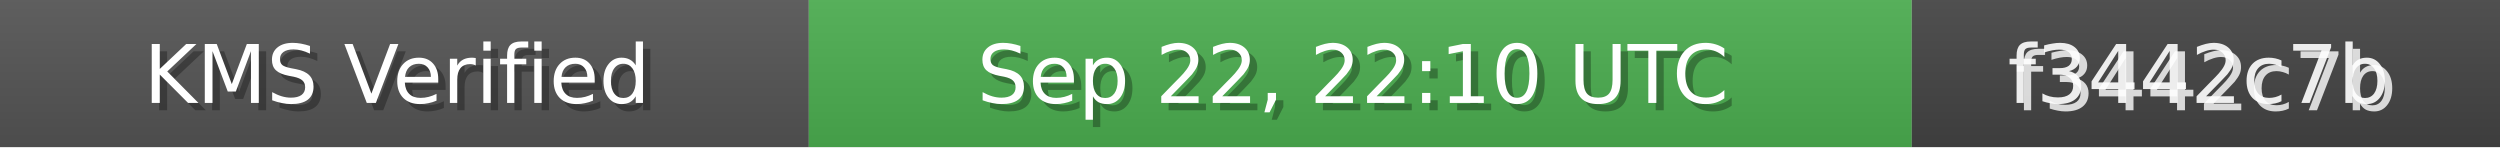
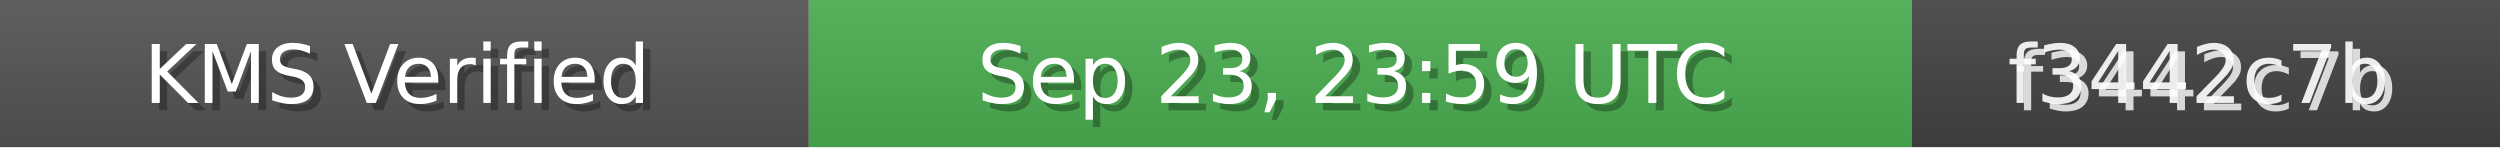
<svg xmlns="http://www.w3.org/2000/svg" width="340" height="20" role="img">
  <linearGradient id="bg" x2="0" y2="100%">
    <stop offset="0" stop-color="#bbb" stop-opacity=".1" />
    <stop offset="1" stop-opacity=".1" />
  </linearGradient>
  <rect width="110" height="20" fill="#555" />
  <rect x="110" width="150" height="20" fill="#4CAF50" />
  <rect x="260" width="80" height="20" fill="#444" />
  <rect width="340" height="20" fill="url(#bg)" />
  <g fill="#fff" text-anchor="middle" font-family="Verdana,Geneva,DejaVu Sans,sans-serif" font-size="11">
    <text x="55" y="15" fill="#000" fill-opacity=".3">KMS Verified</text>
    <text x="54" y="14">KMS Verified</text>
-     <text x="185" y="15" fill="#000" fill-opacity=".3">Sep 22, 22:10 UTC</text>
-     <text x="184" y="14">Sep 22, 22:10 UTC</text>
+     <text x="185" y="15" fill="#000" fill-opacity=".3">Sep 23, 23:59 UTC</text>
+     <text x="184" y="14">Sep 23, 23:59 UTC</text>
    <text x="300" y="15" fill="#fff" fill-opacity=".8">f3442c7b</text>
    <text x="299" y="14" fill="#fff" fill-opacity=".9">f3442c7b</text>
  </g>
</svg>
